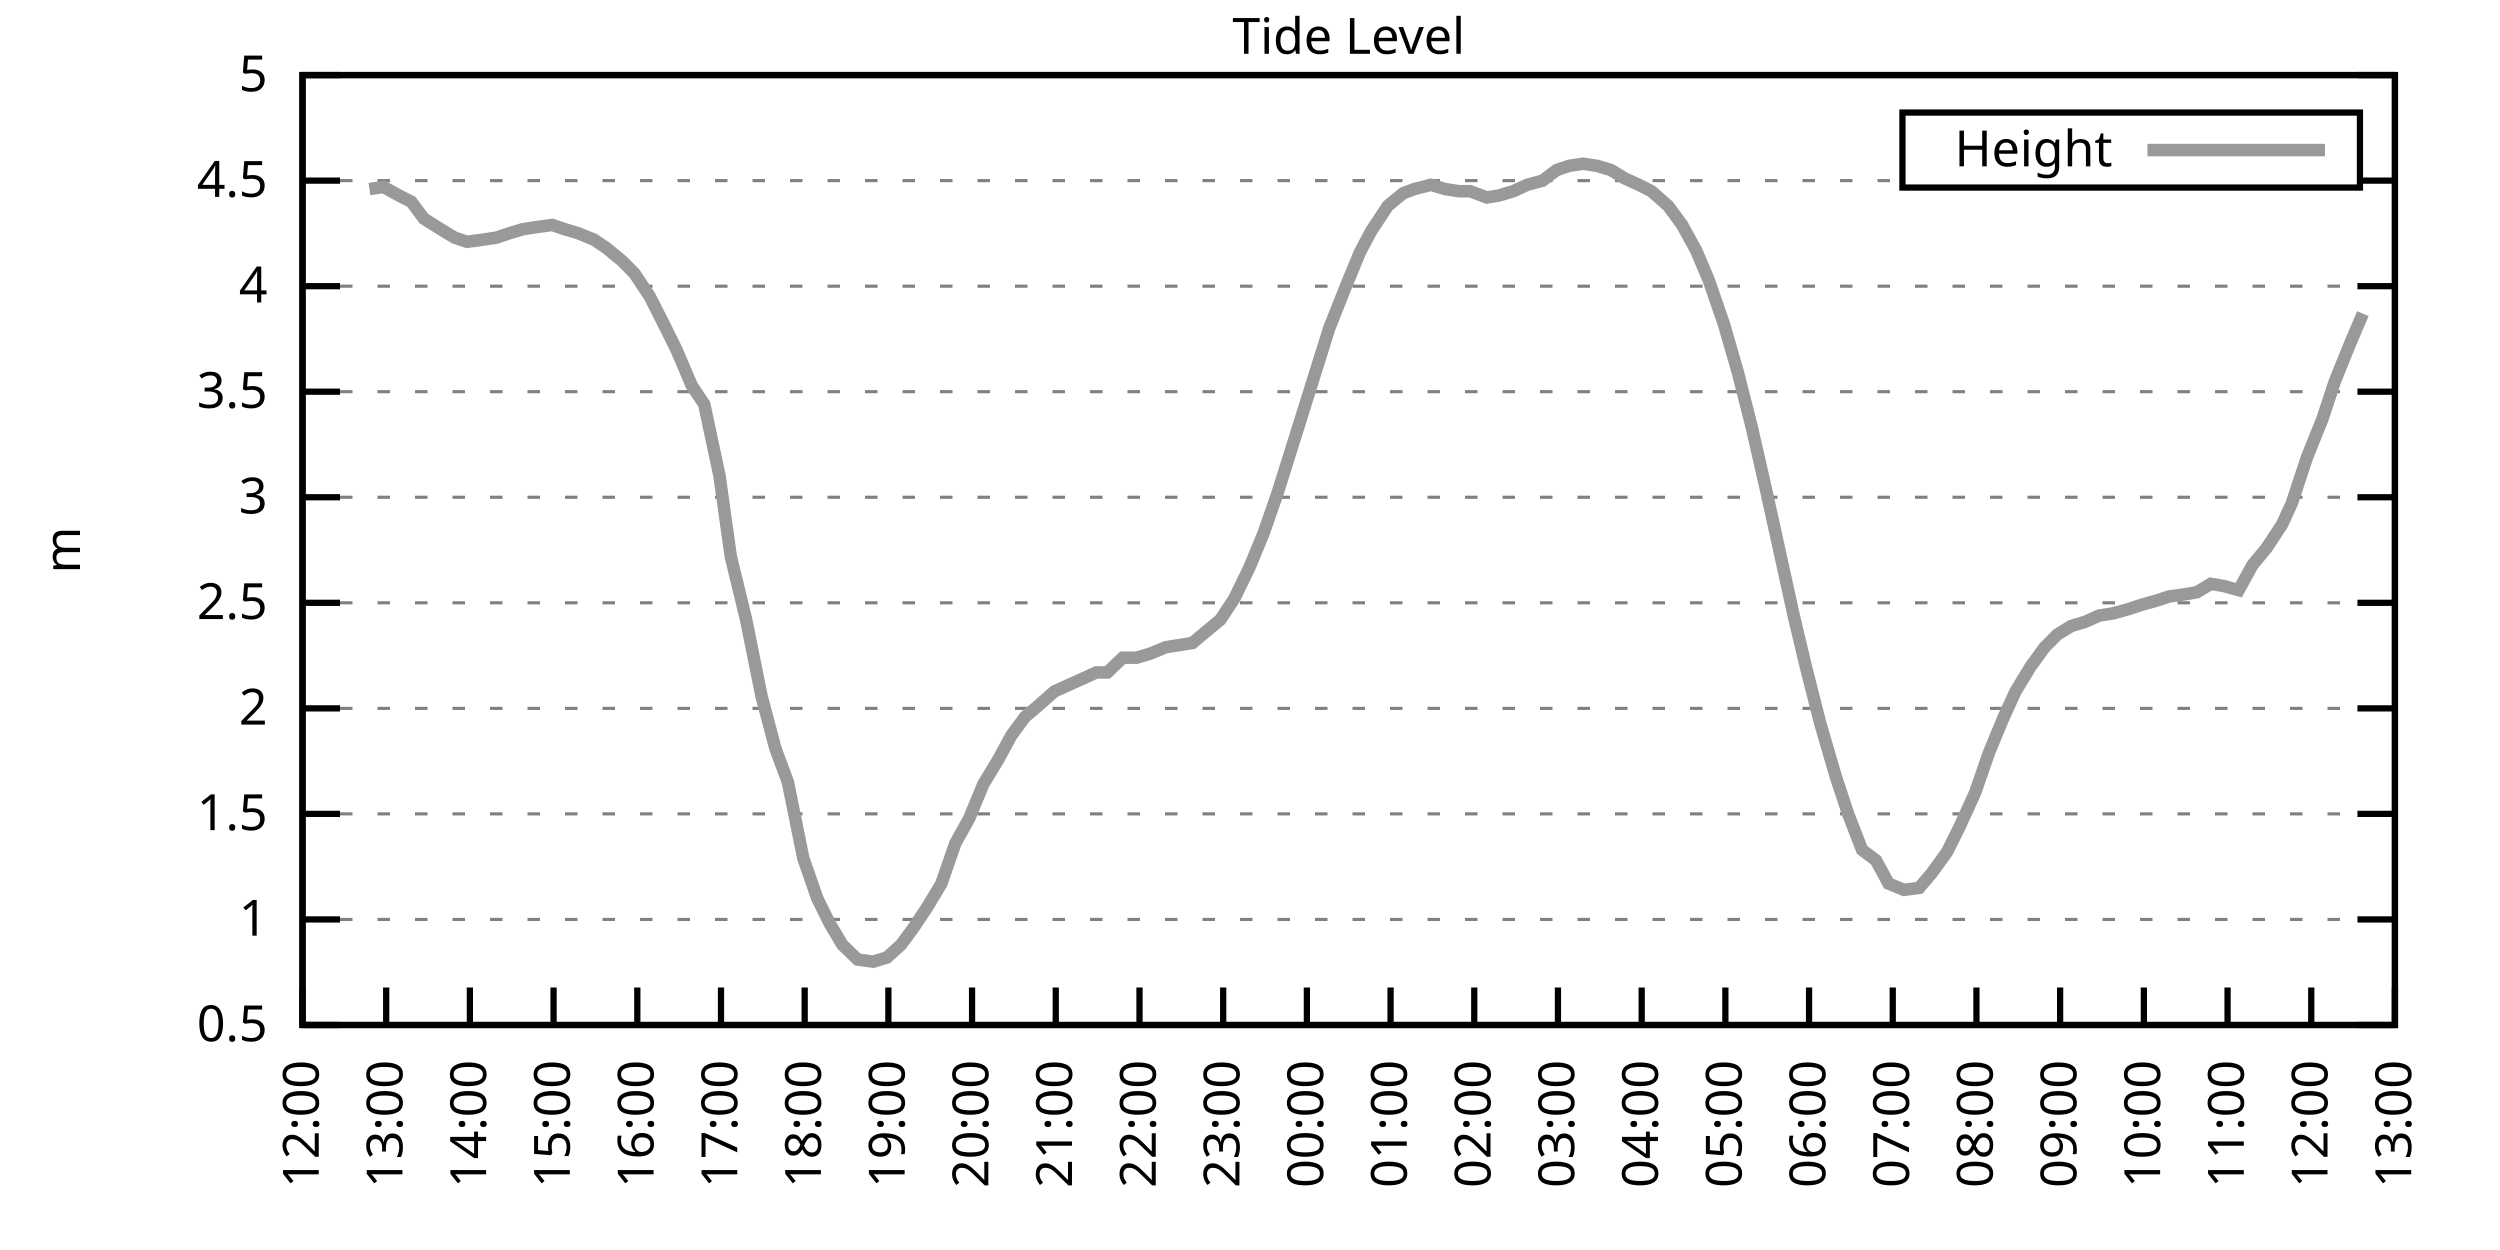
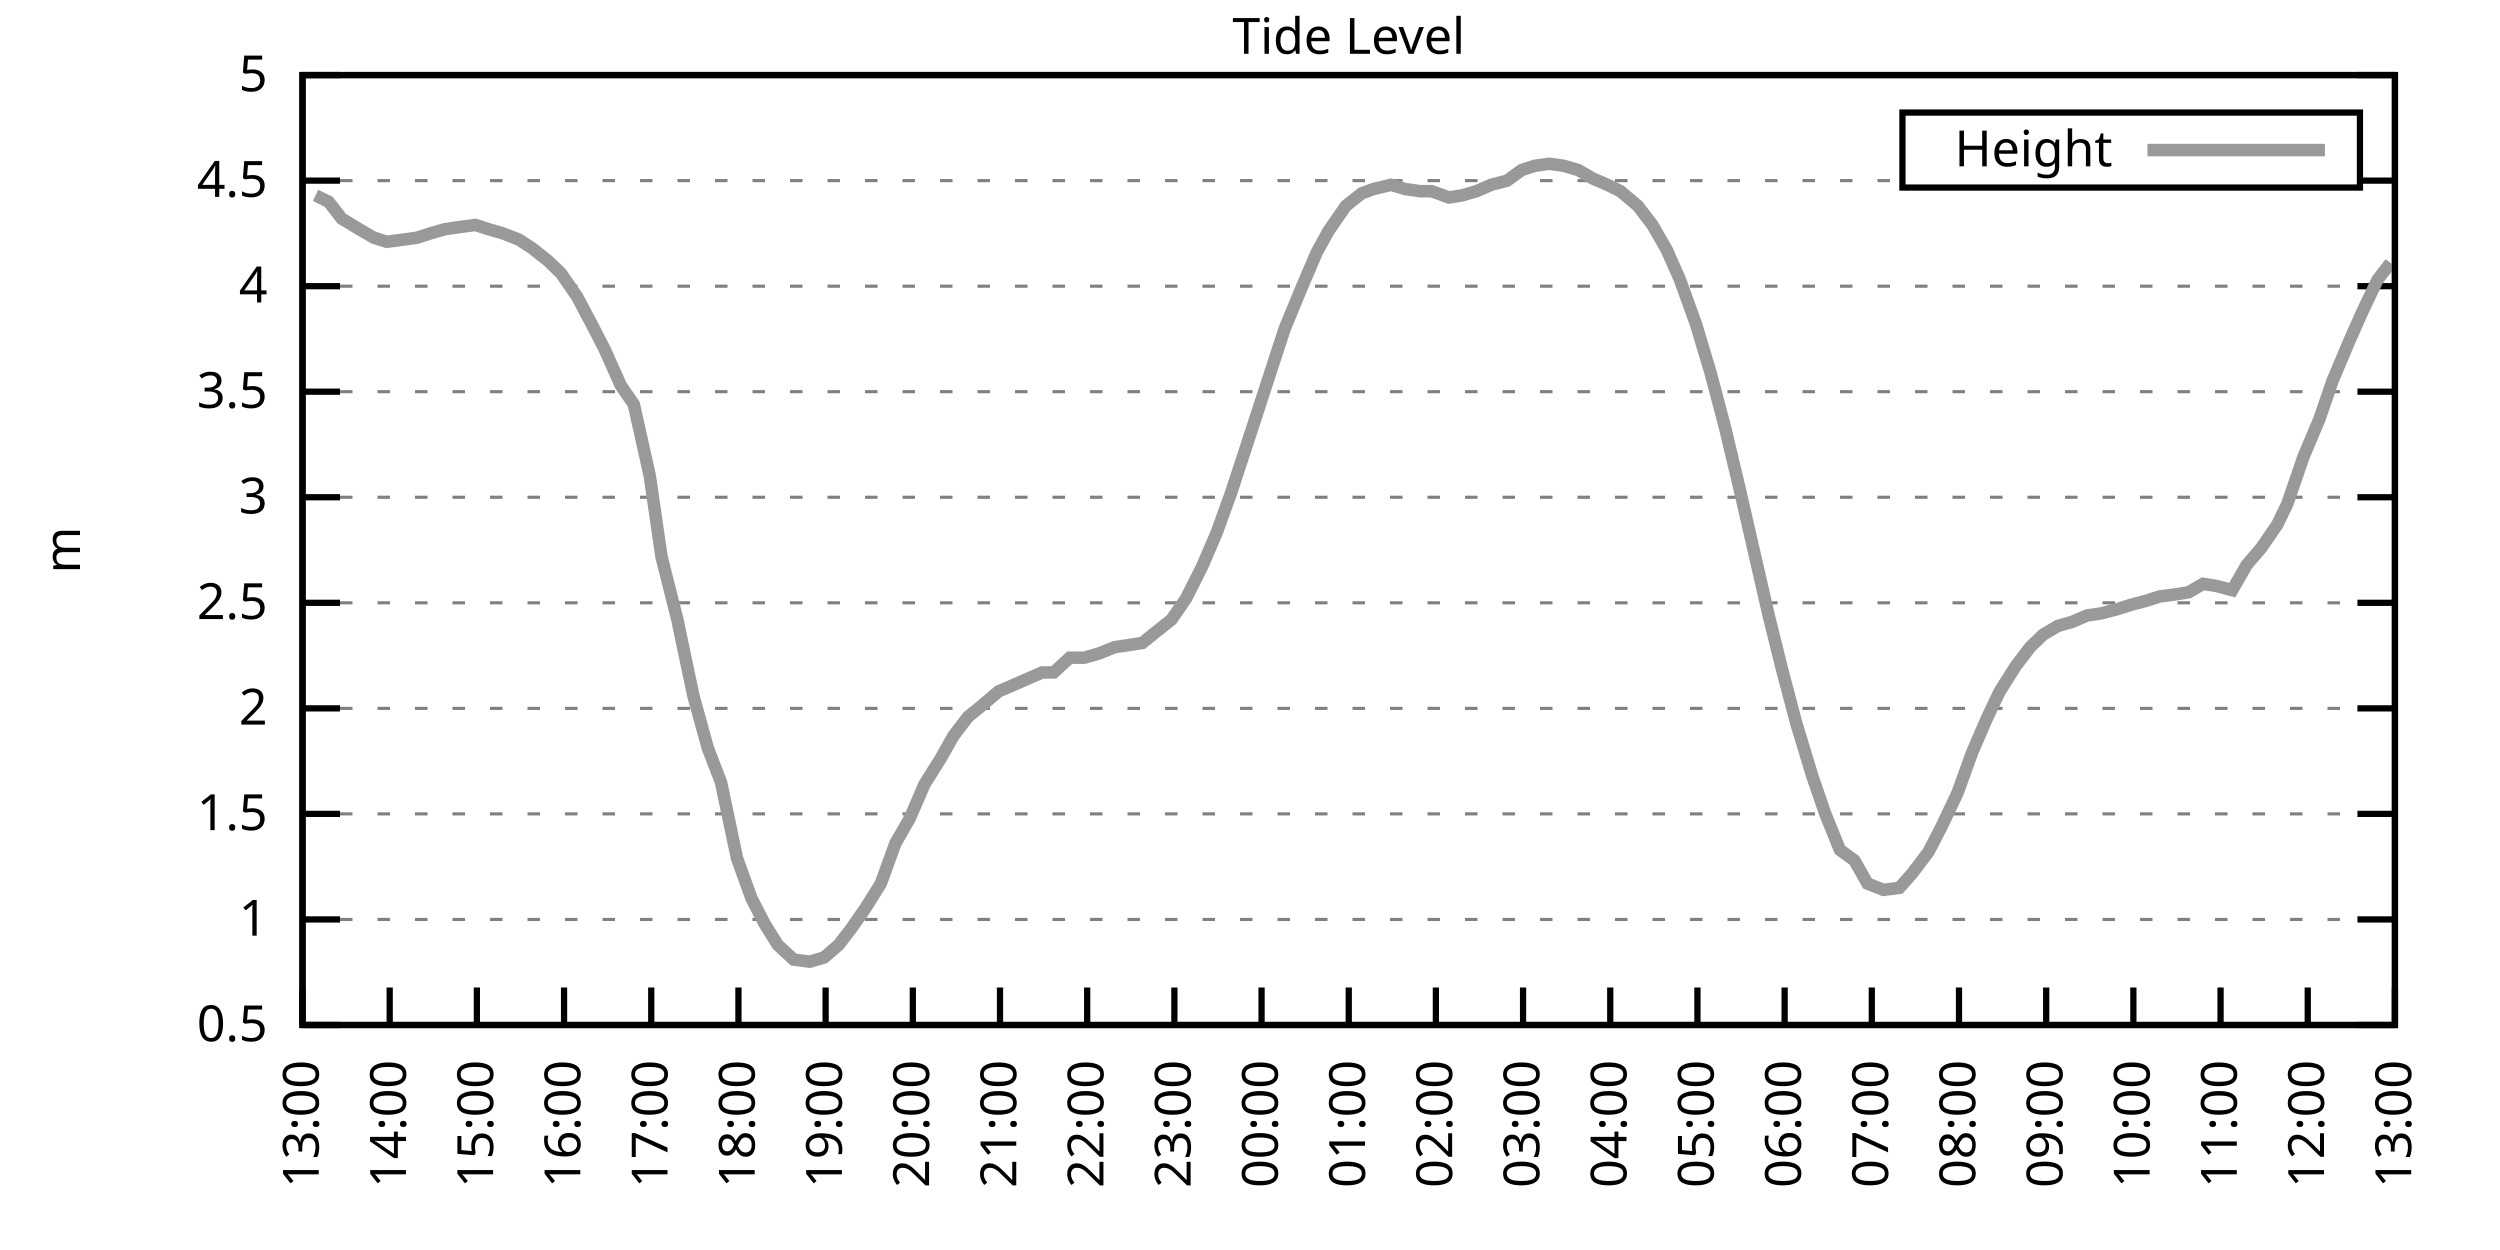
<svg xmlns="http://www.w3.org/2000/svg" xmlns:xlink="http://www.w3.org/1999/xlink" width="400" height="200" viewBox="0 0 400 200">
  <g id="gnuplot_canvas">
    <rect x="0" y="0" width="400" height="200" fill="none" />
    <defs>
      <circle id="gpDot" r="0.5" stroke-width="0.5" stroke="currentColor" />
      <path id="gpPt0" stroke-width="0.333" stroke="currentColor" d="M-1,0 h2 M0,-1 v2" />
      <path id="gpPt1" stroke-width="0.333" stroke="currentColor" d="M-1,-1 L1,1 M1,-1 L-1,1" />
      <path id="gpPt2" stroke-width="0.333" stroke="currentColor" d="M-1,0 L1,0 M0,-1 L0,1 M-1,-1 L1,1 M-1,1 L1,-1" />
      <rect id="gpPt3" stroke-width="0.333" stroke="currentColor" x="-1" y="-1" width="2" height="2" />
      <rect id="gpPt4" stroke-width="0.333" stroke="currentColor" fill="currentColor" x="-1" y="-1" width="2" height="2" />
      <circle id="gpPt5" stroke-width="0.333" stroke="currentColor" cx="0" cy="0" r="1" />
      <use xlink:href="#gpPt5" id="gpPt6" fill="currentColor" stroke="none" />
      <path id="gpPt7" stroke-width="0.333" stroke="currentColor" d="M0,-1.33 L-1.33,0.67 L1.33,0.67 z" />
      <use xlink:href="#gpPt7" id="gpPt8" fill="currentColor" stroke="none" />
      <use xlink:href="#gpPt7" id="gpPt9" stroke="currentColor" transform="rotate(180)" />
      <use xlink:href="#gpPt9" id="gpPt10" fill="currentColor" stroke="none" />
      <use xlink:href="#gpPt3" id="gpPt11" stroke="currentColor" transform="rotate(45)" />
      <use xlink:href="#gpPt11" id="gpPt12" fill="currentColor" stroke="none" />
      <path id="gpPt13" stroke-width="0.333" stroke="currentColor" d="M0,1.330 L1.265,0.411 L0.782,-1.067 L-0.782,-1.076 L-1.265,0.411 z" />
      <use xlink:href="#gpPt13" id="gpPt14" fill="currentColor" stroke="none" />
      <filter id="textbox" filterUnits="objectBoundingBox" x="0" y="0" height="1" width="1">
        <feFlood flood-color="white" flood-opacity="1" result="bgnd" />
        <feComposite in="SourceGraphic" in2="bgnd" operator="atop" />
      </filter>
      <filter id="greybox" filterUnits="objectBoundingBox" x="0" y="0" height="1" width="1">
        <feFlood flood-color="lightgrey" flood-opacity="1" result="grey" />
        <feComposite in="SourceGraphic" in2="grey" operator="atop" />
      </filter>
    </defs>
    <g fill="none" color="white" stroke="currentColor" stroke-width="1.00" stroke-linecap="butt" stroke-linejoin="miter">
</g>
    <g fill="none" color="black" stroke="currentColor" stroke-width="1.00" stroke-linecap="butt" stroke-linejoin="miter">
      <g stroke="none" shape-rendering="crispEdges">
        <polygon fill="rgb(255, 255, 255)" points="48.40,164.00 383.18,164.00 383.18,12.02 48.40,12.02 " />
      </g>
    </g>
    <g fill="none" color="black" stroke="currentColor" stroke-width="1.00" stroke-linecap="butt" stroke-linejoin="miter">
</g>
    <g fill="none" color="black" stroke="black" stroke-width="0.50" stroke-linecap="butt" stroke-linejoin="miter">
</g>
    <g fill="none" color="gray" stroke="currentColor" stroke-width="0.50" stroke-linecap="butt" stroke-linejoin="miter">
      <path stroke="gray" stroke-dasharray="2,4" class="gridline" d="M48.40,164.00 L383.19,164.00  " />
    </g>
    <g fill="none" color="gray" stroke="gray" stroke-width="1.00" stroke-linecap="butt" stroke-linejoin="miter">
</g>
    <g fill="none" color="black" stroke="currentColor" stroke-width="1.00" stroke-linecap="butt" stroke-linejoin="miter">
      <path stroke="black" d="M48.40,164.00 L54.40,164.00 M383.19,164.00 L377.19,164.00  " />
      <g transform="translate(42.80,166.60)" stroke="none" fill="black" font-family="Sans" font-size="8.00" text-anchor="end">
        <text>
          <tspan font-family="Sans"> 0.5</tspan>
        </text>
      </g>
    </g>
    <g fill="none" color="black" stroke="currentColor" stroke-width="1.00" stroke-linecap="butt" stroke-linejoin="miter">
</g>
    <g fill="none" color="black" stroke="black" stroke-width="0.50" stroke-linecap="butt" stroke-linejoin="miter">
</g>
    <g fill="none" color="gray" stroke="currentColor" stroke-width="0.50" stroke-linecap="butt" stroke-linejoin="miter">
      <path stroke="gray" stroke-dasharray="2,4" class="gridline" d="M48.40,147.11 L383.19,147.11  " />
    </g>
    <g fill="none" color="gray" stroke="gray" stroke-width="1.00" stroke-linecap="butt" stroke-linejoin="miter">
</g>
    <g fill="none" color="black" stroke="currentColor" stroke-width="1.00" stroke-linecap="butt" stroke-linejoin="miter">
      <path stroke="black" d="M48.40,147.11 L54.40,147.11 M383.19,147.11 L377.19,147.11  " />
      <g transform="translate(42.80,149.71)" stroke="none" fill="black" font-family="Sans" font-size="8.00" text-anchor="end">
        <text>
          <tspan font-family="Sans"> 1</tspan>
        </text>
      </g>
    </g>
    <g fill="none" color="black" stroke="currentColor" stroke-width="1.00" stroke-linecap="butt" stroke-linejoin="miter">
</g>
    <g fill="none" color="black" stroke="black" stroke-width="0.50" stroke-linecap="butt" stroke-linejoin="miter">
</g>
    <g fill="none" color="gray" stroke="currentColor" stroke-width="0.50" stroke-linecap="butt" stroke-linejoin="miter">
      <path stroke="gray" stroke-dasharray="2,4" class="gridline" d="M48.40,130.22 L383.19,130.22  " />
    </g>
    <g fill="none" color="gray" stroke="gray" stroke-width="1.00" stroke-linecap="butt" stroke-linejoin="miter">
</g>
    <g fill="none" color="black" stroke="currentColor" stroke-width="1.00" stroke-linecap="butt" stroke-linejoin="miter">
      <path stroke="black" d="M48.40,130.22 L54.40,130.22 M383.19,130.22 L377.19,130.22  " />
      <g transform="translate(42.80,132.82)" stroke="none" fill="black" font-family="Sans" font-size="8.00" text-anchor="end">
        <text>
          <tspan font-family="Sans"> 1.5</tspan>
        </text>
      </g>
    </g>
    <g fill="none" color="black" stroke="currentColor" stroke-width="1.00" stroke-linecap="butt" stroke-linejoin="miter">
</g>
    <g fill="none" color="black" stroke="black" stroke-width="0.50" stroke-linecap="butt" stroke-linejoin="miter">
</g>
    <g fill="none" color="gray" stroke="currentColor" stroke-width="0.50" stroke-linecap="butt" stroke-linejoin="miter">
      <path stroke="gray" stroke-dasharray="2,4" class="gridline" d="M48.40,113.34 L383.19,113.34  " />
    </g>
    <g fill="none" color="gray" stroke="gray" stroke-width="1.00" stroke-linecap="butt" stroke-linejoin="miter">
</g>
    <g fill="none" color="black" stroke="currentColor" stroke-width="1.00" stroke-linecap="butt" stroke-linejoin="miter">
      <path stroke="black" d="M48.40,113.34 L54.40,113.34 M383.19,113.34 L377.19,113.34  " />
      <g transform="translate(42.80,115.94)" stroke="none" fill="black" font-family="Sans" font-size="8.00" text-anchor="end">
        <text>
          <tspan font-family="Sans"> 2</tspan>
        </text>
      </g>
    </g>
    <g fill="none" color="black" stroke="currentColor" stroke-width="1.00" stroke-linecap="butt" stroke-linejoin="miter">
</g>
    <g fill="none" color="black" stroke="black" stroke-width="0.50" stroke-linecap="butt" stroke-linejoin="miter">
</g>
    <g fill="none" color="gray" stroke="currentColor" stroke-width="0.50" stroke-linecap="butt" stroke-linejoin="miter">
      <path stroke="gray" stroke-dasharray="2,4" class="gridline" d="M48.40,96.45 L383.19,96.45  " />
    </g>
    <g fill="none" color="gray" stroke="gray" stroke-width="1.00" stroke-linecap="butt" stroke-linejoin="miter">
</g>
    <g fill="none" color="black" stroke="currentColor" stroke-width="1.00" stroke-linecap="butt" stroke-linejoin="miter">
      <path stroke="black" d="M48.40,96.45 L54.40,96.45 M383.19,96.45 L377.19,96.45  " />
      <g transform="translate(42.80,99.05)" stroke="none" fill="black" font-family="Sans" font-size="8.00" text-anchor="end">
        <text>
          <tspan font-family="Sans"> 2.5</tspan>
        </text>
      </g>
    </g>
    <g fill="none" color="black" stroke="currentColor" stroke-width="1.00" stroke-linecap="butt" stroke-linejoin="miter">
</g>
    <g fill="none" color="black" stroke="black" stroke-width="0.50" stroke-linecap="butt" stroke-linejoin="miter">
</g>
    <g fill="none" color="gray" stroke="currentColor" stroke-width="0.50" stroke-linecap="butt" stroke-linejoin="miter">
      <path stroke="gray" stroke-dasharray="2,4" class="gridline" d="M48.40,79.56 L383.19,79.56  " />
    </g>
    <g fill="none" color="gray" stroke="gray" stroke-width="1.00" stroke-linecap="butt" stroke-linejoin="miter">
</g>
    <g fill="none" color="black" stroke="currentColor" stroke-width="1.00" stroke-linecap="butt" stroke-linejoin="miter">
      <path stroke="black" d="M48.40,79.56 L54.40,79.56 M383.19,79.56 L377.19,79.56  " />
      <g transform="translate(42.80,82.16)" stroke="none" fill="black" font-family="Sans" font-size="8.00" text-anchor="end">
        <text>
          <tspan font-family="Sans"> 3</tspan>
        </text>
      </g>
    </g>
    <g fill="none" color="black" stroke="currentColor" stroke-width="1.00" stroke-linecap="butt" stroke-linejoin="miter">
</g>
    <g fill="none" color="black" stroke="black" stroke-width="0.50" stroke-linecap="butt" stroke-linejoin="miter">
</g>
    <g fill="none" color="gray" stroke="currentColor" stroke-width="0.50" stroke-linecap="butt" stroke-linejoin="miter">
      <path stroke="gray" stroke-dasharray="2,4" class="gridline" d="M48.40,62.67 L383.19,62.67  " />
    </g>
    <g fill="none" color="gray" stroke="gray" stroke-width="1.00" stroke-linecap="butt" stroke-linejoin="miter">
</g>
    <g fill="none" color="black" stroke="currentColor" stroke-width="1.00" stroke-linecap="butt" stroke-linejoin="miter">
      <path stroke="black" d="M48.40,62.67 L54.40,62.67 M383.19,62.67 L377.19,62.67  " />
      <g transform="translate(42.80,65.27)" stroke="none" fill="black" font-family="Sans" font-size="8.00" text-anchor="end">
        <text>
          <tspan font-family="Sans"> 3.5</tspan>
        </text>
      </g>
    </g>
    <g fill="none" color="black" stroke="currentColor" stroke-width="1.00" stroke-linecap="butt" stroke-linejoin="miter">
</g>
    <g fill="none" color="black" stroke="black" stroke-width="0.50" stroke-linecap="butt" stroke-linejoin="miter">
</g>
    <g fill="none" color="gray" stroke="currentColor" stroke-width="0.50" stroke-linecap="butt" stroke-linejoin="miter">
      <path stroke="gray" stroke-dasharray="2,4" class="gridline" d="M48.40,45.79 L383.19,45.79  " />
    </g>
    <g fill="none" color="gray" stroke="gray" stroke-width="1.00" stroke-linecap="butt" stroke-linejoin="miter">
</g>
    <g fill="none" color="black" stroke="currentColor" stroke-width="1.00" stroke-linecap="butt" stroke-linejoin="miter">
      <path stroke="black" d="M48.40,45.79 L54.40,45.79 M383.19,45.79 L377.19,45.79  " />
      <g transform="translate(42.80,48.39)" stroke="none" fill="black" font-family="Sans" font-size="8.00" text-anchor="end">
        <text>
          <tspan font-family="Sans"> 4</tspan>
        </text>
      </g>
    </g>
    <g fill="none" color="black" stroke="currentColor" stroke-width="1.00" stroke-linecap="butt" stroke-linejoin="miter">
</g>
    <g fill="none" color="black" stroke="black" stroke-width="0.50" stroke-linecap="butt" stroke-linejoin="miter">
</g>
    <g fill="none" color="gray" stroke="currentColor" stroke-width="0.50" stroke-linecap="butt" stroke-linejoin="miter">
      <path stroke="gray" stroke-dasharray="2,4" class="gridline" d="M48.40,28.90 L304.39,28.90 M377.59,28.90 L383.19,28.90  " />
    </g>
    <g fill="none" color="gray" stroke="gray" stroke-width="1.00" stroke-linecap="butt" stroke-linejoin="miter">
</g>
    <g fill="none" color="black" stroke="currentColor" stroke-width="1.00" stroke-linecap="butt" stroke-linejoin="miter">
      <path stroke="black" d="M48.40,28.90 L54.40,28.90 M383.19,28.90 L377.19,28.90  " />
      <g transform="translate(42.80,31.50)" stroke="none" fill="black" font-family="Sans" font-size="8.00" text-anchor="end">
        <text>
          <tspan font-family="Sans"> 4.5</tspan>
        </text>
      </g>
    </g>
    <g fill="none" color="black" stroke="currentColor" stroke-width="1.00" stroke-linecap="butt" stroke-linejoin="miter">
</g>
    <g fill="none" color="black" stroke="black" stroke-width="0.50" stroke-linecap="butt" stroke-linejoin="miter">
</g>
    <g fill="none" color="gray" stroke="currentColor" stroke-width="0.50" stroke-linecap="butt" stroke-linejoin="miter">
      <path stroke="gray" stroke-dasharray="2,4" class="gridline" d="M48.40,12.01 L383.19,12.01  " />
    </g>
    <g fill="none" color="gray" stroke="gray" stroke-width="1.00" stroke-linecap="butt" stroke-linejoin="miter">
</g>
    <g fill="none" color="black" stroke="currentColor" stroke-width="1.00" stroke-linecap="butt" stroke-linejoin="miter">
      <path stroke="black" d="M48.40,12.01 L54.40,12.01 M383.19,12.01 L377.19,12.01  " />
      <g transform="translate(42.80,14.61)" stroke="none" fill="black" font-family="Sans" font-size="8.00" text-anchor="end">
        <text>
          <tspan font-family="Sans"> 5</tspan>
        </text>
      </g>
    </g>
    <g fill="none" color="black" stroke="currentColor" stroke-width="1.00" stroke-linecap="butt" stroke-linejoin="miter">
      <path stroke="black" d="M48.40,164.00 L48.40,158.00  " />
      <g transform="translate(51.00,169.60) rotate(270.00)" stroke="none" fill="black" font-family="Sans" font-size="8.00" text-anchor="end">
        <text>
-           <tspan font-family="Sans">12:00</tspan>
-         </text>
-       </g>
-     </g>
-     <g fill="none" color="black" stroke="currentColor" stroke-width="1.00" stroke-linecap="butt" stroke-linejoin="miter">
-       <path stroke="black" d="M61.79,164.00 L61.79,158.00  " />
-       <g transform="translate(64.39,169.60) rotate(270.00)" stroke="none" fill="black" font-family="Sans" font-size="8.00" text-anchor="end">
-         <text>
          <tspan font-family="Sans">13:00</tspan>
        </text>
      </g>
    </g>
    <g fill="none" color="black" stroke="currentColor" stroke-width="1.00" stroke-linecap="butt" stroke-linejoin="miter">
-       <path stroke="black" d="M75.18,164.00 L75.18,158.00  " />
-       <g transform="translate(77.78,169.60) rotate(270.00)" stroke="none" fill="black" font-family="Sans" font-size="8.00" text-anchor="end">
+       <path stroke="black" d="M62.35,164.00 L62.35,158.00  " />
+       <g transform="translate(64.95,169.60) rotate(270.00)" stroke="none" fill="black" font-family="Sans" font-size="8.00" text-anchor="end">
        <text>
          <tspan font-family="Sans">14:00</tspan>
        </text>
      </g>
    </g>
    <g fill="none" color="black" stroke="currentColor" stroke-width="1.00" stroke-linecap="butt" stroke-linejoin="miter">
-       <path stroke="black" d="M88.57,164.00 L88.57,158.00  " />
-       <g transform="translate(91.17,169.60) rotate(270.00)" stroke="none" fill="black" font-family="Sans" font-size="8.00" text-anchor="end">
+       <path stroke="black" d="M76.30,164.00 L76.30,158.00  " />
+       <g transform="translate(78.90,169.60) rotate(270.00)" stroke="none" fill="black" font-family="Sans" font-size="8.00" text-anchor="end">
        <text>
          <tspan font-family="Sans">15:00</tspan>
        </text>
      </g>
    </g>
    <g fill="none" color="black" stroke="currentColor" stroke-width="1.00" stroke-linecap="butt" stroke-linejoin="miter">
-       <path stroke="black" d="M101.97,164.00 L101.97,158.00  " />
-       <g transform="translate(104.57,169.60) rotate(270.00)" stroke="none" fill="black" font-family="Sans" font-size="8.00" text-anchor="end">
+       <path stroke="black" d="M90.25,164.00 L90.25,158.00  " />
+       <g transform="translate(92.85,169.60) rotate(270.00)" stroke="none" fill="black" font-family="Sans" font-size="8.00" text-anchor="end">
        <text>
          <tspan font-family="Sans">16:00</tspan>
        </text>
      </g>
    </g>
    <g fill="none" color="black" stroke="currentColor" stroke-width="1.00" stroke-linecap="butt" stroke-linejoin="miter">
-       <path stroke="black" d="M115.36,164.00 L115.36,158.00  " />
-       <g transform="translate(117.96,169.60) rotate(270.00)" stroke="none" fill="black" font-family="Sans" font-size="8.00" text-anchor="end">
+       <path stroke="black" d="M104.20,164.00 L104.20,158.00  " />
+       <g transform="translate(106.80,169.60) rotate(270.00)" stroke="none" fill="black" font-family="Sans" font-size="8.00" text-anchor="end">
        <text>
          <tspan font-family="Sans">17:00</tspan>
        </text>
      </g>
    </g>
    <g fill="none" color="black" stroke="currentColor" stroke-width="1.00" stroke-linecap="butt" stroke-linejoin="miter">
-       <path stroke="black" d="M128.75,164.00 L128.75,158.00  " />
-       <g transform="translate(131.35,169.60) rotate(270.00)" stroke="none" fill="black" font-family="Sans" font-size="8.00" text-anchor="end">
+       <path stroke="black" d="M118.15,164.00 L118.15,158.00  " />
+       <g transform="translate(120.75,169.60) rotate(270.00)" stroke="none" fill="black" font-family="Sans" font-size="8.00" text-anchor="end">
        <text>
          <tspan font-family="Sans">18:00</tspan>
        </text>
      </g>
    </g>
    <g fill="none" color="black" stroke="currentColor" stroke-width="1.00" stroke-linecap="butt" stroke-linejoin="miter">
-       <path stroke="black" d="M142.14,164.00 L142.14,158.00  " />
-       <g transform="translate(144.74,169.60) rotate(270.00)" stroke="none" fill="black" font-family="Sans" font-size="8.00" text-anchor="end">
+       <path stroke="black" d="M132.10,164.00 L132.10,158.00  " />
+       <g transform="translate(134.70,169.60) rotate(270.00)" stroke="none" fill="black" font-family="Sans" font-size="8.00" text-anchor="end">
        <text>
          <tspan font-family="Sans">19:00</tspan>
        </text>
      </g>
    </g>
    <g fill="none" color="black" stroke="currentColor" stroke-width="1.00" stroke-linecap="butt" stroke-linejoin="miter">
-       <path stroke="black" d="M155.53,164.00 L155.53,158.00  " />
-       <g transform="translate(158.13,169.60) rotate(270.00)" stroke="none" fill="black" font-family="Sans" font-size="8.00" text-anchor="end">
+       <path stroke="black" d="M146.05,164.00 L146.05,158.00  " />
+       <g transform="translate(148.65,169.60) rotate(270.00)" stroke="none" fill="black" font-family="Sans" font-size="8.00" text-anchor="end">
        <text>
          <tspan font-family="Sans">20:00</tspan>
        </text>
      </g>
    </g>
    <g fill="none" color="black" stroke="currentColor" stroke-width="1.00" stroke-linecap="butt" stroke-linejoin="miter">
-       <path stroke="black" d="M168.92,164.00 L168.92,158.00  " />
-       <g transform="translate(171.52,169.60) rotate(270.00)" stroke="none" fill="black" font-family="Sans" font-size="8.00" text-anchor="end">
+       <path stroke="black" d="M160.00,164.00 L160.00,158.00  " />
+       <g transform="translate(162.60,169.60) rotate(270.00)" stroke="none" fill="black" font-family="Sans" font-size="8.00" text-anchor="end">
        <text>
          <tspan font-family="Sans">21:00</tspan>
        </text>
      </g>
    </g>
    <g fill="none" color="black" stroke="currentColor" stroke-width="1.00" stroke-linecap="butt" stroke-linejoin="miter">
-       <path stroke="black" d="M182.32,164.00 L182.32,158.00  " />
-       <g transform="translate(184.92,169.60) rotate(270.00)" stroke="none" fill="black" font-family="Sans" font-size="8.00" text-anchor="end">
+       <path stroke="black" d="M173.95,164.00 L173.95,158.00  " />
+       <g transform="translate(176.55,169.60) rotate(270.00)" stroke="none" fill="black" font-family="Sans" font-size="8.00" text-anchor="end">
        <text>
          <tspan font-family="Sans">22:00</tspan>
        </text>
      </g>
    </g>
    <g fill="none" color="black" stroke="currentColor" stroke-width="1.00" stroke-linecap="butt" stroke-linejoin="miter">
-       <path stroke="black" d="M195.71,164.00 L195.71,158.00  " />
-       <g transform="translate(198.31,169.60) rotate(270.00)" stroke="none" fill="black" font-family="Sans" font-size="8.00" text-anchor="end">
+       <path stroke="black" d="M187.90,164.00 L187.90,158.00  " />
+       <g transform="translate(190.50,169.60) rotate(270.00)" stroke="none" fill="black" font-family="Sans" font-size="8.00" text-anchor="end">
        <text>
          <tspan font-family="Sans">23:00</tspan>
        </text>
      </g>
    </g>
    <g fill="none" color="black" stroke="currentColor" stroke-width="1.00" stroke-linecap="butt" stroke-linejoin="miter">
-       <path stroke="black" d="M209.10,164.00 L209.10,158.00  " />
-       <g transform="translate(211.70,169.60) rotate(270.00)" stroke="none" fill="black" font-family="Sans" font-size="8.00" text-anchor="end">
+       <path stroke="black" d="M201.85,164.00 L201.85,158.00  " />
+       <g transform="translate(204.45,169.60) rotate(270.00)" stroke="none" fill="black" font-family="Sans" font-size="8.00" text-anchor="end">
        <text>
          <tspan font-family="Sans">00:00</tspan>
        </text>
      </g>
    </g>
    <g fill="none" color="black" stroke="currentColor" stroke-width="1.00" stroke-linecap="butt" stroke-linejoin="miter">
-       <path stroke="black" d="M222.49,164.00 L222.49,158.00  " />
-       <g transform="translate(225.09,169.60) rotate(270.00)" stroke="none" fill="black" font-family="Sans" font-size="8.00" text-anchor="end">
+       <path stroke="black" d="M215.80,164.00 L215.80,158.00  " />
+       <g transform="translate(218.40,169.60) rotate(270.00)" stroke="none" fill="black" font-family="Sans" font-size="8.00" text-anchor="end">
        <text>
          <tspan font-family="Sans">01:00</tspan>
        </text>
      </g>
    </g>
    <g fill="none" color="black" stroke="currentColor" stroke-width="1.00" stroke-linecap="butt" stroke-linejoin="miter">
-       <path stroke="black" d="M235.88,164.00 L235.88,158.00  " />
-       <g transform="translate(238.48,169.60) rotate(270.00)" stroke="none" fill="black" font-family="Sans" font-size="8.00" text-anchor="end">
+       <path stroke="black" d="M229.74,164.00 L229.74,158.00  " />
+       <g transform="translate(232.34,169.60) rotate(270.00)" stroke="none" fill="black" font-family="Sans" font-size="8.00" text-anchor="end">
        <text>
          <tspan font-family="Sans">02:00</tspan>
        </text>
      </g>
    </g>
    <g fill="none" color="black" stroke="currentColor" stroke-width="1.00" stroke-linecap="butt" stroke-linejoin="miter">
-       <path stroke="black" d="M249.27,164.00 L249.27,158.00  " />
-       <g transform="translate(251.87,169.60) rotate(270.00)" stroke="none" fill="black" font-family="Sans" font-size="8.00" text-anchor="end">
+       <path stroke="black" d="M243.69,164.00 L243.69,158.00  " />
+       <g transform="translate(246.29,169.60) rotate(270.00)" stroke="none" fill="black" font-family="Sans" font-size="8.00" text-anchor="end">
        <text>
          <tspan font-family="Sans">03:00</tspan>
        </text>
      </g>
    </g>
    <g fill="none" color="black" stroke="currentColor" stroke-width="1.00" stroke-linecap="butt" stroke-linejoin="miter">
-       <path stroke="black" d="M262.67,164.00 L262.67,158.00  " />
-       <g transform="translate(265.27,169.60) rotate(270.00)" stroke="none" fill="black" font-family="Sans" font-size="8.00" text-anchor="end">
+       <path stroke="black" d="M257.64,164.00 L257.64,158.00  " />
+       <g transform="translate(260.24,169.60) rotate(270.00)" stroke="none" fill="black" font-family="Sans" font-size="8.00" text-anchor="end">
        <text>
          <tspan font-family="Sans">04:00</tspan>
        </text>
      </g>
    </g>
    <g fill="none" color="black" stroke="currentColor" stroke-width="1.00" stroke-linecap="butt" stroke-linejoin="miter">
-       <path stroke="black" d="M276.06,164.00 L276.06,158.00  " />
-       <g transform="translate(278.66,169.60) rotate(270.00)" stroke="none" fill="black" font-family="Sans" font-size="8.00" text-anchor="end">
+       <path stroke="black" d="M271.59,164.00 L271.59,158.00  " />
+       <g transform="translate(274.19,169.60) rotate(270.00)" stroke="none" fill="black" font-family="Sans" font-size="8.00" text-anchor="end">
        <text>
          <tspan font-family="Sans">05:00</tspan>
        </text>
      </g>
    </g>
    <g fill="none" color="black" stroke="currentColor" stroke-width="1.00" stroke-linecap="butt" stroke-linejoin="miter">
-       <path stroke="black" d="M289.45,164.00 L289.45,158.00  " />
-       <g transform="translate(292.05,169.60) rotate(270.00)" stroke="none" fill="black" font-family="Sans" font-size="8.00" text-anchor="end">
+       <path stroke="black" d="M285.54,164.00 L285.54,158.00  " />
+       <g transform="translate(288.14,169.60) rotate(270.00)" stroke="none" fill="black" font-family="Sans" font-size="8.00" text-anchor="end">
        <text>
          <tspan font-family="Sans">06:00</tspan>
        </text>
      </g>
    </g>
    <g fill="none" color="black" stroke="currentColor" stroke-width="1.00" stroke-linecap="butt" stroke-linejoin="miter">
-       <path stroke="black" d="M302.84,164.00 L302.84,158.00  " />
-       <g transform="translate(305.44,169.60) rotate(270.00)" stroke="none" fill="black" font-family="Sans" font-size="8.00" text-anchor="end">
+       <path stroke="black" d="M299.49,164.00 L299.49,158.00  " />
+       <g transform="translate(302.09,169.60) rotate(270.00)" stroke="none" fill="black" font-family="Sans" font-size="8.00" text-anchor="end">
        <text>
          <tspan font-family="Sans">07:00</tspan>
        </text>
      </g>
    </g>
    <g fill="none" color="black" stroke="currentColor" stroke-width="1.00" stroke-linecap="butt" stroke-linejoin="miter">
-       <path stroke="black" d="M316.23,164.00 L316.23,158.00  " />
-       <g transform="translate(318.83,169.60) rotate(270.00)" stroke="none" fill="black" font-family="Sans" font-size="8.00" text-anchor="end">
+       <path stroke="black" d="M313.44,164.00 L313.44,158.00  " />
+       <g transform="translate(316.04,169.60) rotate(270.00)" stroke="none" fill="black" font-family="Sans" font-size="8.00" text-anchor="end">
        <text>
          <tspan font-family="Sans">08:00</tspan>
        </text>
      </g>
    </g>
    <g fill="none" color="black" stroke="currentColor" stroke-width="1.00" stroke-linecap="butt" stroke-linejoin="miter">
-       <path stroke="black" d="M329.62,164.00 L329.62,158.00  " />
-       <g transform="translate(332.22,169.60) rotate(270.00)" stroke="none" fill="black" font-family="Sans" font-size="8.00" text-anchor="end">
+       <path stroke="black" d="M327.39,164.00 L327.39,158.00  " />
+       <g transform="translate(329.99,169.60) rotate(270.00)" stroke="none" fill="black" font-family="Sans" font-size="8.00" text-anchor="end">
        <text>
          <tspan font-family="Sans">09:00</tspan>
        </text>
      </g>
    </g>
    <g fill="none" color="black" stroke="currentColor" stroke-width="1.00" stroke-linecap="butt" stroke-linejoin="miter">
-       <path stroke="black" d="M343.02,164.00 L343.02,158.00  " />
-       <g transform="translate(345.62,169.60) rotate(270.00)" stroke="none" fill="black" font-family="Sans" font-size="8.00" text-anchor="end">
+       <path stroke="black" d="M341.34,164.00 L341.34,158.00  " />
+       <g transform="translate(343.94,169.60) rotate(270.00)" stroke="none" fill="black" font-family="Sans" font-size="8.00" text-anchor="end">
        <text>
          <tspan font-family="Sans">10:00</tspan>
        </text>
      </g>
    </g>
    <g fill="none" color="black" stroke="currentColor" stroke-width="1.00" stroke-linecap="butt" stroke-linejoin="miter">
-       <path stroke="black" d="M356.41,164.00 L356.41,158.00  " />
-       <g transform="translate(359.01,169.60) rotate(270.00)" stroke="none" fill="black" font-family="Sans" font-size="8.00" text-anchor="end">
+       <path stroke="black" d="M355.29,164.00 L355.29,158.00  " />
+       <g transform="translate(357.89,169.60) rotate(270.00)" stroke="none" fill="black" font-family="Sans" font-size="8.00" text-anchor="end">
        <text>
          <tspan font-family="Sans">11:00</tspan>
        </text>
      </g>
    </g>
    <g fill="none" color="black" stroke="currentColor" stroke-width="1.00" stroke-linecap="butt" stroke-linejoin="miter">
-       <path stroke="black" d="M369.80,164.00 L369.80,158.00  " />
-       <g transform="translate(372.40,169.60) rotate(270.00)" stroke="none" fill="black" font-family="Sans" font-size="8.00" text-anchor="end">
+       <path stroke="black" d="M369.24,164.00 L369.24,158.00  " />
+       <g transform="translate(371.84,169.60) rotate(270.00)" stroke="none" fill="black" font-family="Sans" font-size="8.00" text-anchor="end">
        <text>
          <tspan font-family="Sans">12:00</tspan>
        </text>
      </g>
    </g>
    <g fill="none" color="black" stroke="currentColor" stroke-width="1.00" stroke-linecap="butt" stroke-linejoin="miter">
      <path stroke="black" d="M383.19,164.00 L383.19,158.00  " />
      <g transform="translate(385.79,169.60) rotate(270.00)" stroke="none" fill="black" font-family="Sans" font-size="8.00" text-anchor="end">
        <text>
          <tspan font-family="Sans">13:00</tspan>
        </text>
      </g>
    </g>
    <g fill="none" color="black" stroke="currentColor" stroke-width="1.00" stroke-linecap="butt" stroke-linejoin="miter">
</g>
    <g fill="none" color="black" stroke="currentColor" stroke-width="1.00" stroke-linecap="butt" stroke-linejoin="miter">
      <path stroke="black" d="M48.40,12.01 L48.40,164.00 L383.19,164.00 L383.19,12.01 L48.40,12.01 Z  " />
    </g>
    <g fill="none" color="black" stroke="currentColor" stroke-width="1.00" stroke-linecap="butt" stroke-linejoin="miter">
</g>
    <g fill="none" color="black" stroke="currentColor" stroke-width="1.00" stroke-linecap="butt" stroke-linejoin="miter">
      <path stroke="black" d="M304.39,30.01 L304.39,18.01 L377.59,18.01 L377.59,30.01 L304.39,30.01 Z  " />
    </g>
    <g id="Tide_level_plot_1">
      <g fill="none" color="white" stroke="black" stroke-width="2.00" stroke-linecap="butt" stroke-linejoin="miter">
</g>
      <g fill="none" color="black" stroke="currentColor" stroke-width="2.00" stroke-linecap="butt" stroke-linejoin="miter">
        <g transform="translate(337.99,26.61)" stroke="none" fill="black" font-family="Sans" font-size="8.00" text-anchor="end">
          <text>
            <tspan font-family="Sans">Height</tspan>
          </text>
        </g>
      </g>
      <g fill="none" color="black" stroke="currentColor" stroke-width="2.00" stroke-linecap="butt" stroke-linejoin="miter">
-         <path stroke="rgb(153, 153, 153)" d="M343.59,24.01 L371.99,24.01 M59.11,30.25 L61.35,29.91 L63.80,31.26 L65.81,32.28 L67.82,34.98 L70.50,36.67   L72.73,38.02 L74.74,38.69 L77.19,38.35 L79.42,38.02 L81.43,37.34 L83.66,36.67 L85.90,36.33 L88.35,35.99   L90.36,36.67 L92.59,37.34 L95.05,38.35 L97.06,39.71 L99.51,41.73 L101.52,43.76 L103.98,47.47 L106.21,51.87   L108.22,55.92 L110.67,61.66 L112.68,64.70 L115.13,76.18 L116.92,89.02 L119.38,99.15 L121.83,111.31 L124.06,119.75   L126.07,125.16 L128.53,137.32 L130.76,143.73 L132.77,147.79 L134.78,151.17 L137.23,153.53 L139.69,153.87 L141.92,153.19   L144.15,151.17 L146.16,148.46 L148.39,145.09 L150.62,141.37 L152.85,134.95 L155.09,130.90 L157.32,125.50 L159.77,121.44   L161.78,117.73 L164.01,114.69 L166.02,113.00 L168.70,110.63 L170.93,109.62 L173.17,108.61 L175.40,107.59 L177.18,107.59   L179.64,105.23 L181.87,105.23 L184.10,104.56 L186.56,103.54 L188.79,103.20 L190.80,102.87 L192.81,101.18 L195.26,99.15   L197.49,95.77 L199.95,90.71 L202.18,85.30 L204.41,78.89 L206.64,71.79 L208.65,65.38 L210.66,58.96 L212.67,52.54   L215.35,45.79 L217.58,40.38 L219.37,37.00 L222.04,32.95 L224.50,30.92 L226.29,30.25 L228.96,29.57 L231.20,30.25   L233.43,30.59 L235.21,30.59 L237.89,31.60 L239.90,31.26 L242.13,30.59 L244.36,29.57 L246.82,28.90 L249.05,27.21   L251.06,26.53 L253.29,26.20 L255.52,26.53 L257.76,27.21 L259.99,28.56 L262.22,29.57 L264.23,30.59 L266.91,32.95   L269.14,35.99 L271.37,40.04 L273.38,44.77 L275.83,51.87 L278.07,59.63 L280.30,68.42 L282.53,78.21 L284.54,87.33   L286.99,98.48 L289.00,106.92 L291.23,115.70 L293.69,124.14 L295.70,130.22 L297.93,135.97 L300.16,137.66 L302.17,141.37   L304.63,142.38 L307.08,142.05 L309.09,139.68 L311.54,136.30 L313.55,132.25 L316.01,126.85 L318.24,120.43 L320.47,115.03   L322.48,110.63 L324.94,106.58 L327.17,103.54 L329.18,101.52 L331.41,100.16 L333.64,99.49 L335.87,98.48 L338.10,98.14   L340.56,97.46 L342.57,96.79 L345.02,96.11 L347.03,95.44 L349.49,95.10 L351.50,94.76 L353.73,93.41 L355.74,93.75   L358.19,94.42 L360.42,90.37 L362.66,87.67 L365.11,83.95 L366.67,80.57 L369.13,73.14 L371.58,67.06 L373.59,60.98   L376.05,54.90 L378.06,50.18  " />
+         <path stroke="rgb(153, 153, 153)" d="M343.59,24.01 L371.99,24.01 M50.49,31.26 L52.58,32.28 L54.68,34.98 L57.47,36.67 L59.79,38.02 L61.88,38.69   L64.44,38.35 L66.77,38.02 L68.86,37.34 L71.18,36.67 L73.51,36.33 L76.07,35.99 L78.16,36.67 L80.48,37.34   L83.04,38.35 L85.13,39.71 L87.69,41.73 L89.78,43.76 L92.34,47.47 L94.67,51.87 L96.76,55.92 L99.32,61.66   L101.41,64.70 L103.97,76.18 L105.83,89.02 L108.38,99.15 L110.94,111.31 L113.27,119.75 L115.36,125.16 L117.92,137.32   L120.24,143.73 L122.33,147.79 L124.43,151.17 L126.98,153.53 L129.54,153.87 L131.87,153.19 L134.19,151.17 L136.28,148.46   L138.61,145.09 L140.93,141.37 L143.26,134.95 L145.58,130.90 L147.91,125.50 L150.46,121.44 L152.56,117.73 L154.88,114.69   L156.97,113.00 L159.76,110.63 L162.09,109.62 L164.41,108.61 L166.74,107.59 L168.60,107.59 L171.16,105.23 L173.48,105.23   L175.81,104.56 L178.36,103.54 L180.69,103.20 L182.78,102.87 L184.87,101.18 L187.43,99.15 L189.76,95.77 L192.31,90.71   L194.64,85.30 L196.96,78.89 L199.29,71.79 L201.38,65.38 L203.47,58.96 L205.57,52.54 L208.36,45.79 L210.68,40.38   L212.54,37.00 L215.33,32.95 L217.89,30.92 L219.75,30.25 L222.54,29.57 L224.86,30.25 L227.19,30.59 L229.05,30.59   L231.84,31.60 L233.93,31.26 L236.25,30.59 L238.58,29.57 L241.14,28.90 L243.46,27.21 L245.55,26.53 L247.88,26.20   L250.20,26.53 L252.53,27.21 L254.85,28.56 L257.18,29.57 L259.27,30.59 L262.06,32.95 L264.39,35.99 L266.71,40.04   L268.80,44.77 L271.36,51.87 L273.69,59.63 L276.01,68.42 L278.34,78.21 L280.43,87.33 L282.99,98.48 L285.08,106.92   L287.40,115.70 L289.96,124.14 L292.05,130.22 L294.38,135.97 L296.70,137.66 L298.80,141.37 L301.35,142.38 L303.91,142.05   L306.00,139.68 L308.56,136.30 L310.65,132.25 L313.21,126.85 L315.53,120.43 L317.86,115.03 L319.95,110.63 L322.51,106.58   L324.83,103.54 L326.93,101.52 L329.25,100.16 L331.58,99.49 L333.90,98.48 L336.23,98.14 L338.78,97.46 L340.88,96.79   L343.43,96.11 L345.53,95.44 L348.08,95.10 L350.18,94.76 L352.50,93.41 L354.59,93.75 L357.15,94.42 L359.48,90.37   L361.80,87.67 L364.36,83.95 L365.99,80.57 L368.54,73.14 L371.10,67.06 L373.19,60.98 L375.75,54.90 L377.84,50.18   L380.40,44.77 L382.49,42.07  " />
      </g>
    </g>
    <g fill="none" color="black" stroke="currentColor" stroke-width="2.00" stroke-linecap="butt" stroke-linejoin="miter">
</g>
    <g fill="none" color="black" stroke="black" stroke-width="1.00" stroke-linecap="butt" stroke-linejoin="miter">
</g>
    <g fill="none" color="black" stroke="currentColor" stroke-width="1.00" stroke-linecap="butt" stroke-linejoin="miter">
      <path stroke="black" d="M48.40,12.01 L48.40,164.00 L383.19,164.00 L383.19,12.01 L48.40,12.01 Z  " />
      <g transform="translate(12.80,88.01) rotate(270.00)" stroke="none" fill="black" font-family="Sans" font-size="8.00" text-anchor="middle">
        <text>
          <tspan font-family="Sans">m</tspan>
        </text>
      </g>
    </g>
    <g fill="none" color="black" stroke="currentColor" stroke-width="1.00" stroke-linecap="butt" stroke-linejoin="miter">
</g>
    <g fill="none" color="black" stroke="currentColor" stroke-width="1.00" stroke-linecap="butt" stroke-linejoin="miter">
      <g transform="translate(215.79,8.61)" stroke="none" fill="black" font-family="Sans" font-size="8.00" text-anchor="middle">
        <text>
          <tspan font-family="Sans">Tide Level</tspan>
        </text>
      </g>
    </g>
    <g fill="none" color="black" stroke="currentColor" stroke-width="1.00" stroke-linecap="butt" stroke-linejoin="miter">
</g>
  </g>
</svg>
